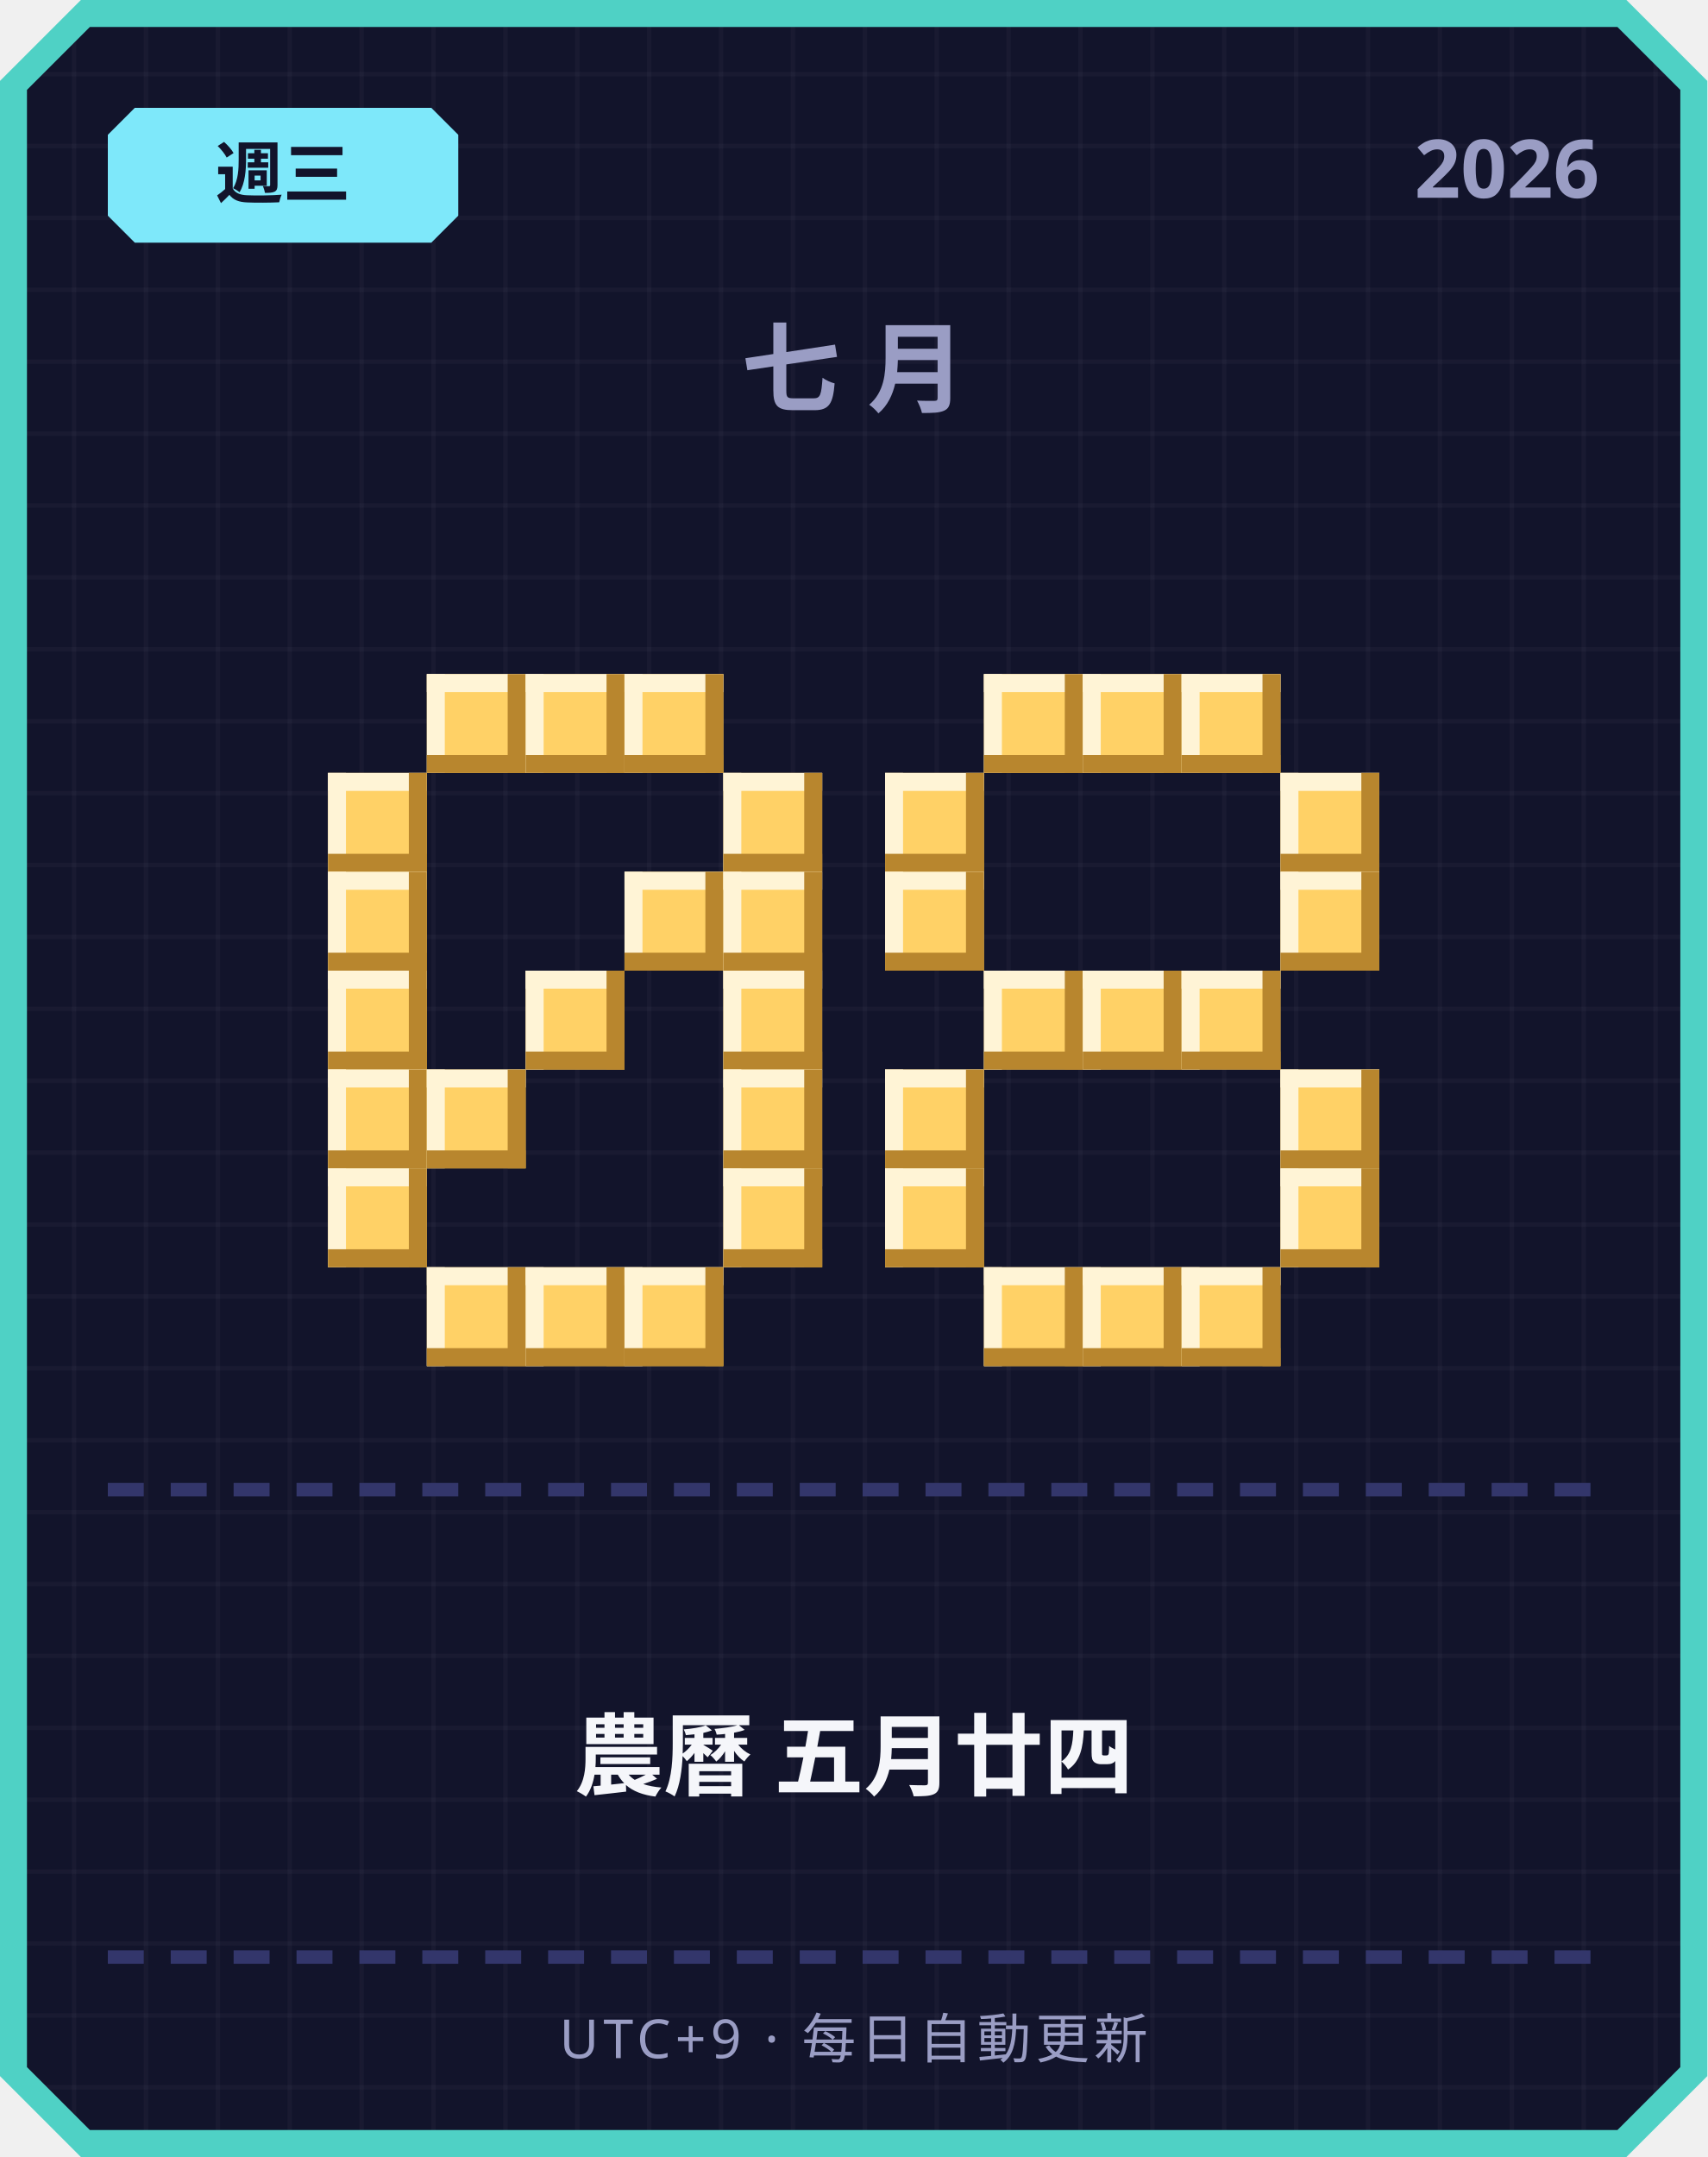
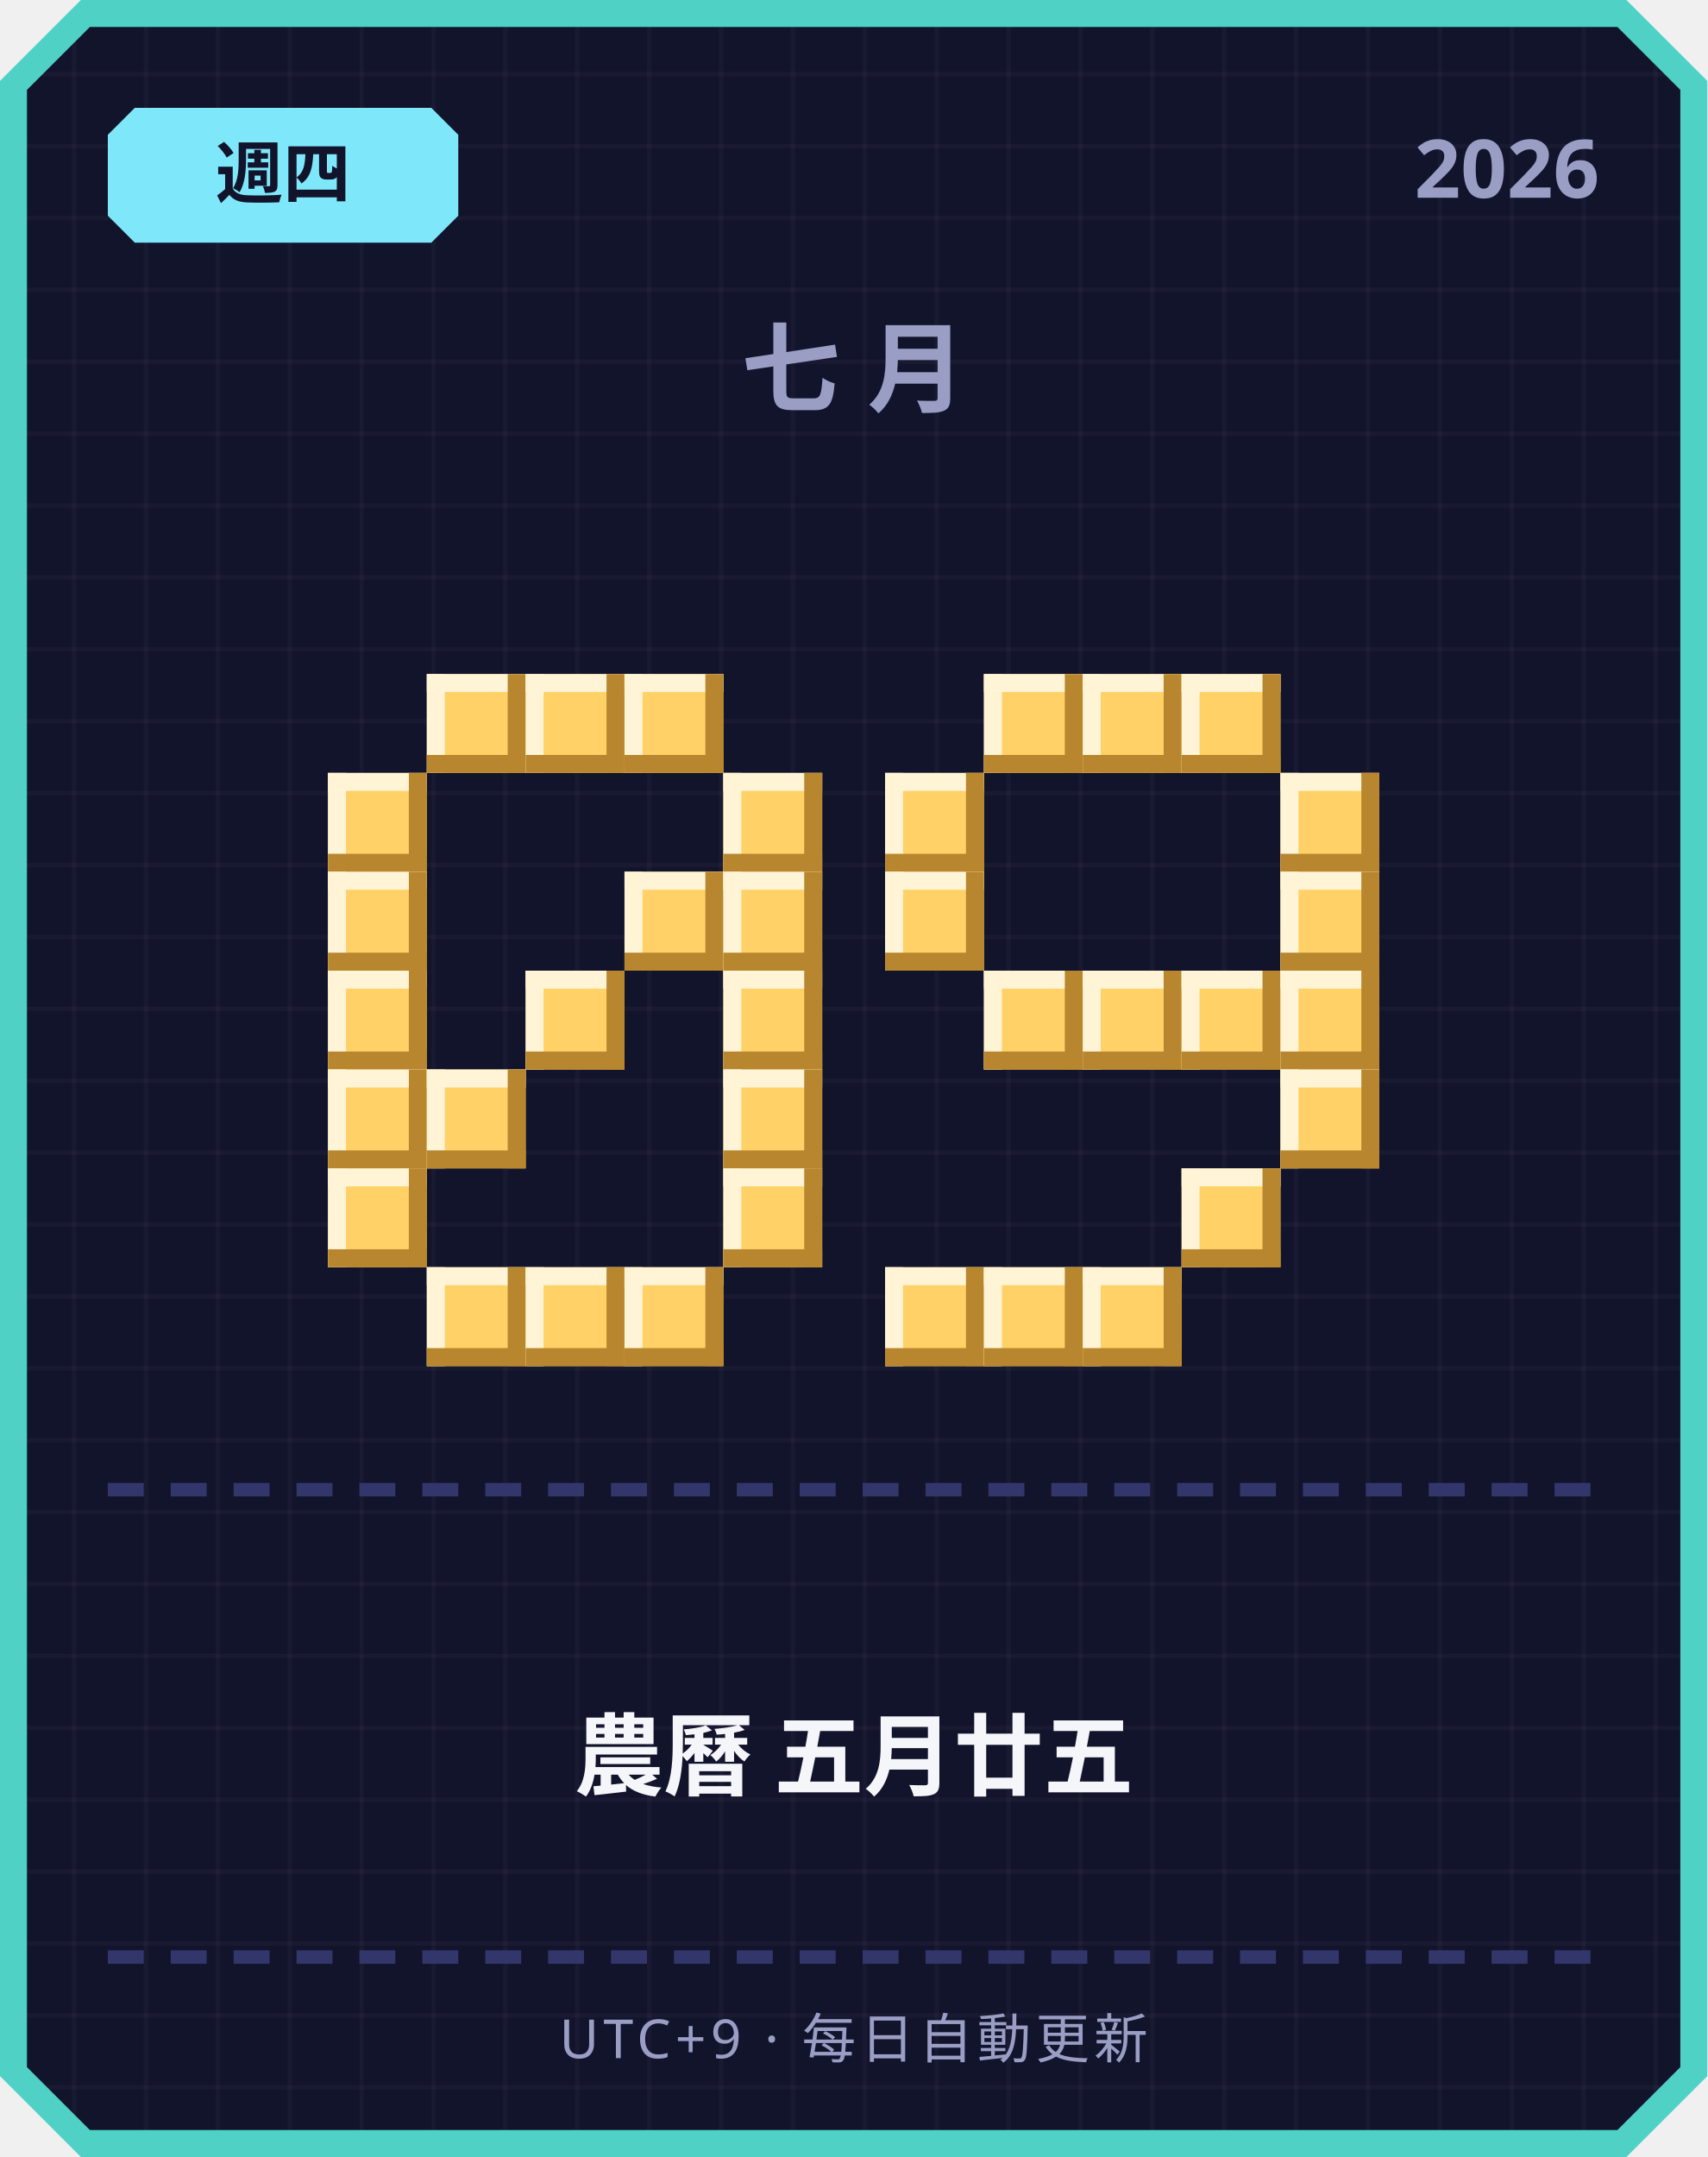
<svg xmlns="http://www.w3.org/2000/svg" width="380" height="480" viewBox="0 0 380 480">
  <defs>
    <pattern id="grid" width="16" height="16" patternUnits="userSpaceOnUse">
      <rect width="16" height="16" fill="#12142b" />
      <rect width="1" height="16" fill="#ffffff" opacity="0.03" />
      <rect width="16" height="1" fill="#ffffff" opacity="0.03" />
    </pattern>
  </defs>
  <path d="M 18,0 L 362,0 L 380,18 L 380,462 L 362,480 L 18,480 L 0,462 L 0,18 Z" fill="#4fd1c5" />
  <path d="M 20,6 L 360,6 L 374,20 L 374,460 L 360,474 L 20,474 L 6,460 L 6,20 Z" fill="url(#grid)" />
  <path d="M 30,24 L 96,24 L 102,30 L 102,48 L 96,54 L 30,54 L 24,48 L 24,30 Z" fill="#7ee8fa" />
-   <text x="63" y="44" text-anchor="middle" font-family="'Segoe UI', sans-serif" font-size="15" font-weight="700" fill="#12142b">週三</text>
+   <text x="63" y="44" text-anchor="middle" font-family="'Segoe UI', sans-serif" font-size="15" font-weight="700" fill="#12142b">週四</text>
  <text x="356" y="44" text-anchor="end" font-family="'Segoe UI', sans-serif" font-size="18" font-weight="700" fill="#9a9dc4">2026</text>
  <text x="190" y="90" text-anchor="middle" font-family="'Segoe UI', sans-serif" font-size="22" font-weight="700" letter-spacing="6" fill="#9a9dc4">七月</text>
  <rect x="95" y="150" width="22" height="22" fill="#ffd166" />
  <rect x="95" y="150" width="22" height="4" fill="#fff4d6" />
  <rect x="95" y="150" width="4" height="22" fill="#fff4d6" />
  <rect x="95" y="168" width="22" height="4" fill="#b8862e" />
  <rect x="113" y="150" width="4" height="22" fill="#b8862e" />
  <rect x="117" y="150" width="22" height="22" fill="#ffd166" />
  <rect x="117" y="150" width="22" height="4" fill="#fff4d6" />
  <rect x="117" y="150" width="4" height="22" fill="#fff4d6" />
  <rect x="117" y="168" width="22" height="4" fill="#b8862e" />
  <rect x="135" y="150" width="4" height="22" fill="#b8862e" />
  <rect x="139" y="150" width="22" height="22" fill="#ffd166" />
  <rect x="139" y="150" width="22" height="4" fill="#fff4d6" />
  <rect x="139" y="150" width="4" height="22" fill="#fff4d6" />
  <rect x="139" y="168" width="22" height="4" fill="#b8862e" />
  <rect x="157" y="150" width="4" height="22" fill="#b8862e" />
  <rect x="73" y="172" width="22" height="22" fill="#ffd166" />
  <rect x="73" y="172" width="22" height="4" fill="#fff4d6" />
  <rect x="73" y="172" width="4" height="22" fill="#fff4d6" />
  <rect x="73" y="190" width="22" height="4" fill="#b8862e" />
  <rect x="91" y="172" width="4" height="22" fill="#b8862e" />
  <rect x="161" y="172" width="22" height="22" fill="#ffd166" />
  <rect x="161" y="172" width="22" height="4" fill="#fff4d6" />
  <rect x="161" y="172" width="4" height="22" fill="#fff4d6" />
  <rect x="161" y="190" width="22" height="4" fill="#b8862e" />
  <rect x="179" y="172" width="4" height="22" fill="#b8862e" />
  <rect x="73" y="194" width="22" height="22" fill="#ffd166" />
  <rect x="73" y="194" width="22" height="4" fill="#fff4d6" />
  <rect x="73" y="194" width="4" height="22" fill="#fff4d6" />
  <rect x="73" y="212" width="22" height="4" fill="#b8862e" />
  <rect x="91" y="194" width="4" height="22" fill="#b8862e" />
  <rect x="139" y="194" width="22" height="22" fill="#ffd166" />
  <rect x="139" y="194" width="22" height="4" fill="#fff4d6" />
  <rect x="139" y="194" width="4" height="22" fill="#fff4d6" />
  <rect x="139" y="212" width="22" height="4" fill="#b8862e" />
  <rect x="157" y="194" width="4" height="22" fill="#b8862e" />
  <rect x="161" y="194" width="22" height="22" fill="#ffd166" />
  <rect x="161" y="194" width="22" height="4" fill="#fff4d6" />
  <rect x="161" y="194" width="4" height="22" fill="#fff4d6" />
  <rect x="161" y="212" width="22" height="4" fill="#b8862e" />
  <rect x="179" y="194" width="4" height="22" fill="#b8862e" />
  <rect x="73" y="216" width="22" height="22" fill="#ffd166" />
  <rect x="73" y="216" width="22" height="4" fill="#fff4d6" />
  <rect x="73" y="216" width="4" height="22" fill="#fff4d6" />
  <rect x="73" y="234" width="22" height="4" fill="#b8862e" />
  <rect x="91" y="216" width="4" height="22" fill="#b8862e" />
  <rect x="117" y="216" width="22" height="22" fill="#ffd166" />
  <rect x="117" y="216" width="22" height="4" fill="#fff4d6" />
  <rect x="117" y="216" width="4" height="22" fill="#fff4d6" />
  <rect x="117" y="234" width="22" height="4" fill="#b8862e" />
  <rect x="135" y="216" width="4" height="22" fill="#b8862e" />
  <rect x="161" y="216" width="22" height="22" fill="#ffd166" />
  <rect x="161" y="216" width="22" height="4" fill="#fff4d6" />
  <rect x="161" y="216" width="4" height="22" fill="#fff4d6" />
  <rect x="161" y="234" width="22" height="4" fill="#b8862e" />
  <rect x="179" y="216" width="4" height="22" fill="#b8862e" />
  <rect x="73" y="238" width="22" height="22" fill="#ffd166" />
  <rect x="73" y="238" width="22" height="4" fill="#fff4d6" />
  <rect x="73" y="238" width="4" height="22" fill="#fff4d6" />
  <rect x="73" y="256" width="22" height="4" fill="#b8862e" />
  <rect x="91" y="238" width="4" height="22" fill="#b8862e" />
  <rect x="95" y="238" width="22" height="22" fill="#ffd166" />
  <rect x="95" y="238" width="22" height="4" fill="#fff4d6" />
  <rect x="95" y="238" width="4" height="22" fill="#fff4d6" />
  <rect x="95" y="256" width="22" height="4" fill="#b8862e" />
  <rect x="113" y="238" width="4" height="22" fill="#b8862e" />
  <rect x="161" y="238" width="22" height="22" fill="#ffd166" />
  <rect x="161" y="238" width="22" height="4" fill="#fff4d6" />
  <rect x="161" y="238" width="4" height="22" fill="#fff4d6" />
  <rect x="161" y="256" width="22" height="4" fill="#b8862e" />
  <rect x="179" y="238" width="4" height="22" fill="#b8862e" />
  <rect x="73" y="260" width="22" height="22" fill="#ffd166" />
  <rect x="73" y="260" width="22" height="4" fill="#fff4d6" />
  <rect x="73" y="260" width="4" height="22" fill="#fff4d6" />
  <rect x="73" y="278" width="22" height="4" fill="#b8862e" />
  <rect x="91" y="260" width="4" height="22" fill="#b8862e" />
  <rect x="161" y="260" width="22" height="22" fill="#ffd166" />
  <rect x="161" y="260" width="22" height="4" fill="#fff4d6" />
  <rect x="161" y="260" width="4" height="22" fill="#fff4d6" />
  <rect x="161" y="278" width="22" height="4" fill="#b8862e" />
  <rect x="179" y="260" width="4" height="22" fill="#b8862e" />
  <rect x="95" y="282" width="22" height="22" fill="#ffd166" />
  <rect x="95" y="282" width="22" height="4" fill="#fff4d6" />
  <rect x="95" y="282" width="4" height="22" fill="#fff4d6" />
  <rect x="95" y="300" width="22" height="4" fill="#b8862e" />
  <rect x="113" y="282" width="4" height="22" fill="#b8862e" />
  <rect x="117" y="282" width="22" height="22" fill="#ffd166" />
  <rect x="117" y="282" width="22" height="4" fill="#fff4d6" />
  <rect x="117" y="282" width="4" height="22" fill="#fff4d6" />
  <rect x="117" y="300" width="22" height="4" fill="#b8862e" />
  <rect x="135" y="282" width="4" height="22" fill="#b8862e" />
  <rect x="139" y="282" width="22" height="22" fill="#ffd166" />
  <rect x="139" y="282" width="22" height="4" fill="#fff4d6" />
  <rect x="139" y="282" width="4" height="22" fill="#fff4d6" />
  <rect x="139" y="300" width="22" height="4" fill="#b8862e" />
  <rect x="157" y="282" width="4" height="22" fill="#b8862e" />
  <rect x="219" y="150" width="22" height="22" fill="#ffd166" />
  <rect x="219" y="150" width="22" height="4" fill="#fff4d6" />
  <rect x="219" y="150" width="4" height="22" fill="#fff4d6" />
  <rect x="219" y="168" width="22" height="4" fill="#b8862e" />
  <rect x="237" y="150" width="4" height="22" fill="#b8862e" />
  <rect x="241" y="150" width="22" height="22" fill="#ffd166" />
  <rect x="241" y="150" width="22" height="4" fill="#fff4d6" />
  <rect x="241" y="150" width="4" height="22" fill="#fff4d6" />
  <rect x="241" y="168" width="22" height="4" fill="#b8862e" />
  <rect x="259" y="150" width="4" height="22" fill="#b8862e" />
  <rect x="263" y="150" width="22" height="22" fill="#ffd166" />
  <rect x="263" y="150" width="22" height="4" fill="#fff4d6" />
  <rect x="263" y="150" width="4" height="22" fill="#fff4d6" />
  <rect x="263" y="168" width="22" height="4" fill="#b8862e" />
  <rect x="281" y="150" width="4" height="22" fill="#b8862e" />
  <rect x="197" y="172" width="22" height="22" fill="#ffd166" />
  <rect x="197" y="172" width="22" height="4" fill="#fff4d6" />
  <rect x="197" y="172" width="4" height="22" fill="#fff4d6" />
  <rect x="197" y="190" width="22" height="4" fill="#b8862e" />
  <rect x="215" y="172" width="4" height="22" fill="#b8862e" />
  <rect x="285" y="172" width="22" height="22" fill="#ffd166" />
  <rect x="285" y="172" width="22" height="4" fill="#fff4d6" />
  <rect x="285" y="172" width="4" height="22" fill="#fff4d6" />
  <rect x="285" y="190" width="22" height="4" fill="#b8862e" />
  <rect x="303" y="172" width="4" height="22" fill="#b8862e" />
  <rect x="197" y="194" width="22" height="22" fill="#ffd166" />
  <rect x="197" y="194" width="22" height="4" fill="#fff4d6" />
  <rect x="197" y="194" width="4" height="22" fill="#fff4d6" />
  <rect x="197" y="212" width="22" height="4" fill="#b8862e" />
  <rect x="215" y="194" width="4" height="22" fill="#b8862e" />
  <rect x="285" y="194" width="22" height="22" fill="#ffd166" />
  <rect x="285" y="194" width="22" height="4" fill="#fff4d6" />
  <rect x="285" y="194" width="4" height="22" fill="#fff4d6" />
  <rect x="285" y="212" width="22" height="4" fill="#b8862e" />
  <rect x="303" y="194" width="4" height="22" fill="#b8862e" />
  <rect x="219" y="216" width="22" height="22" fill="#ffd166" />
  <rect x="219" y="216" width="22" height="4" fill="#fff4d6" />
  <rect x="219" y="216" width="4" height="22" fill="#fff4d6" />
  <rect x="219" y="234" width="22" height="4" fill="#b8862e" />
  <rect x="237" y="216" width="4" height="22" fill="#b8862e" />
  <rect x="241" y="216" width="22" height="22" fill="#ffd166" />
  <rect x="241" y="216" width="22" height="4" fill="#fff4d6" />
  <rect x="241" y="216" width="4" height="22" fill="#fff4d6" />
  <rect x="241" y="234" width="22" height="4" fill="#b8862e" />
  <rect x="259" y="216" width="4" height="22" fill="#b8862e" />
  <rect x="263" y="216" width="22" height="22" fill="#ffd166" />
  <rect x="263" y="216" width="22" height="4" fill="#fff4d6" />
  <rect x="263" y="216" width="4" height="22" fill="#fff4d6" />
  <rect x="263" y="234" width="22" height="4" fill="#b8862e" />
  <rect x="281" y="216" width="4" height="22" fill="#b8862e" />
-   <rect x="197" y="238" width="22" height="22" fill="#ffd166" />
-   <rect x="197" y="238" width="22" height="4" fill="#fff4d6" />
-   <rect x="197" y="238" width="4" height="22" fill="#fff4d6" />
-   <rect x="197" y="256" width="22" height="4" fill="#b8862e" />
-   <rect x="215" y="238" width="4" height="22" fill="#b8862e" />
+   <rect x="285" y="216" width="22" height="22" fill="#ffd166" />
+   <rect x="285" y="216" width="22" height="4" fill="#fff4d6" />
+   <rect x="285" y="216" width="4" height="22" fill="#fff4d6" />
+   <rect x="285" y="234" width="22" height="4" fill="#b8862e" />
+   <rect x="303" y="216" width="4" height="22" fill="#b8862e" />
  <rect x="285" y="238" width="22" height="22" fill="#ffd166" />
  <rect x="285" y="238" width="22" height="4" fill="#fff4d6" />
  <rect x="285" y="238" width="4" height="22" fill="#fff4d6" />
  <rect x="285" y="256" width="22" height="4" fill="#b8862e" />
  <rect x="303" y="238" width="4" height="22" fill="#b8862e" />
-   <rect x="197" y="260" width="22" height="22" fill="#ffd166" />
-   <rect x="197" y="260" width="22" height="4" fill="#fff4d6" />
-   <rect x="197" y="260" width="4" height="22" fill="#fff4d6" />
-   <rect x="197" y="278" width="22" height="4" fill="#b8862e" />
-   <rect x="215" y="260" width="4" height="22" fill="#b8862e" />
-   <rect x="285" y="260" width="22" height="22" fill="#ffd166" />
-   <rect x="285" y="260" width="22" height="4" fill="#fff4d6" />
-   <rect x="285" y="260" width="4" height="22" fill="#fff4d6" />
-   <rect x="285" y="278" width="22" height="4" fill="#b8862e" />
-   <rect x="303" y="260" width="4" height="22" fill="#b8862e" />
+   <rect x="263" y="260" width="22" height="22" fill="#ffd166" />
+   <rect x="263" y="260" width="22" height="4" fill="#fff4d6" />
+   <rect x="263" y="260" width="4" height="22" fill="#fff4d6" />
+   <rect x="263" y="278" width="22" height="4" fill="#b8862e" />
+   <rect x="281" y="260" width="4" height="22" fill="#b8862e" />
+   <rect x="197" y="282" width="22" height="22" fill="#ffd166" />
+   <rect x="197" y="282" width="22" height="4" fill="#fff4d6" />
+   <rect x="197" y="282" width="4" height="22" fill="#fff4d6" />
+   <rect x="197" y="300" width="22" height="4" fill="#b8862e" />
+   <rect x="215" y="282" width="4" height="22" fill="#b8862e" />
  <rect x="219" y="282" width="22" height="22" fill="#ffd166" />
  <rect x="219" y="282" width="22" height="4" fill="#fff4d6" />
  <rect x="219" y="282" width="4" height="22" fill="#fff4d6" />
  <rect x="219" y="300" width="22" height="4" fill="#b8862e" />
  <rect x="237" y="282" width="4" height="22" fill="#b8862e" />
  <rect x="241" y="282" width="22" height="22" fill="#ffd166" />
  <rect x="241" y="282" width="22" height="4" fill="#fff4d6" />
  <rect x="241" y="282" width="4" height="22" fill="#fff4d6" />
  <rect x="241" y="300" width="22" height="4" fill="#b8862e" />
  <rect x="259" y="282" width="4" height="22" fill="#b8862e" />
-   <rect x="263" y="282" width="22" height="22" fill="#ffd166" />
-   <rect x="263" y="282" width="22" height="4" fill="#fff4d6" />
-   <rect x="263" y="282" width="4" height="22" fill="#fff4d6" />
-   <rect x="263" y="300" width="22" height="4" fill="#b8862e" />
-   <rect x="281" y="282" width="4" height="22" fill="#b8862e" />
  <rect x="24" y="330" width="8" height="3" fill="#33366b" />
  <rect x="38" y="330" width="8" height="3" fill="#33366b" />
  <rect x="52" y="330" width="8" height="3" fill="#33366b" />
  <rect x="66" y="330" width="8" height="3" fill="#33366b" />
  <rect x="80" y="330" width="8" height="3" fill="#33366b" />
  <rect x="94" y="330" width="8" height="3" fill="#33366b" />
  <rect x="108" y="330" width="8" height="3" fill="#33366b" />
  <rect x="122" y="330" width="8" height="3" fill="#33366b" />
  <rect x="136" y="330" width="8" height="3" fill="#33366b" />
  <rect x="150" y="330" width="8" height="3" fill="#33366b" />
  <rect x="164" y="330" width="8" height="3" fill="#33366b" />
  <rect x="178" y="330" width="8" height="3" fill="#33366b" />
  <rect x="192" y="330" width="8" height="3" fill="#33366b" />
  <rect x="206" y="330" width="8" height="3" fill="#33366b" />
  <rect x="220" y="330" width="8" height="3" fill="#33366b" />
  <rect x="234" y="330" width="8" height="3" fill="#33366b" />
  <rect x="248" y="330" width="8" height="3" fill="#33366b" />
  <rect x="262" y="330" width="8" height="3" fill="#33366b" />
  <rect x="276" y="330" width="8" height="3" fill="#33366b" />
  <rect x="290" y="330" width="8" height="3" fill="#33366b" />
  <rect x="304" y="330" width="8" height="3" fill="#33366b" />
  <rect x="318" y="330" width="8" height="3" fill="#33366b" />
  <rect x="332" y="330" width="8" height="3" fill="#33366b" />
  <rect x="346" y="330" width="8" height="3" fill="#33366b" />
-   <text x="190" y="398" text-anchor="middle" font-family="'Segoe UI', 'Microsoft JhengHei', sans-serif" font-size="20" font-weight="700" fill="#f5f6fa">農曆 五月廿四</text>
+   <text x="190" y="398" text-anchor="middle" font-family="'Segoe UI', 'Microsoft JhengHei', sans-serif" font-size="20" font-weight="700" fill="#f5f6fa">農曆 五月廿五</text>
  <rect x="24" y="434" width="8" height="3" fill="#33366b" />
  <rect x="38" y="434" width="8" height="3" fill="#33366b" />
  <rect x="52" y="434" width="8" height="3" fill="#33366b" />
  <rect x="66" y="434" width="8" height="3" fill="#33366b" />
  <rect x="80" y="434" width="8" height="3" fill="#33366b" />
  <rect x="94" y="434" width="8" height="3" fill="#33366b" />
  <rect x="108" y="434" width="8" height="3" fill="#33366b" />
  <rect x="122" y="434" width="8" height="3" fill="#33366b" />
  <rect x="136" y="434" width="8" height="3" fill="#33366b" />
  <rect x="150" y="434" width="8" height="3" fill="#33366b" />
  <rect x="164" y="434" width="8" height="3" fill="#33366b" />
  <rect x="178" y="434" width="8" height="3" fill="#33366b" />
  <rect x="192" y="434" width="8" height="3" fill="#33366b" />
  <rect x="206" y="434" width="8" height="3" fill="#33366b" />
  <rect x="220" y="434" width="8" height="3" fill="#33366b" />
  <rect x="234" y="434" width="8" height="3" fill="#33366b" />
  <rect x="248" y="434" width="8" height="3" fill="#33366b" />
  <rect x="262" y="434" width="8" height="3" fill="#33366b" />
  <rect x="276" y="434" width="8" height="3" fill="#33366b" />
  <rect x="290" y="434" width="8" height="3" fill="#33366b" />
  <rect x="304" y="434" width="8" height="3" fill="#33366b" />
  <rect x="318" y="434" width="8" height="3" fill="#33366b" />
  <rect x="332" y="434" width="8" height="3" fill="#33366b" />
  <rect x="346" y="434" width="8" height="3" fill="#33366b" />
  <text x="190" y="458" text-anchor="middle" font-family="'Segoe UI', sans-serif" font-size="12" letter-spacing="1" fill="#9a9dc4">UTC+9 · 每日自動更新</text>
</svg>
